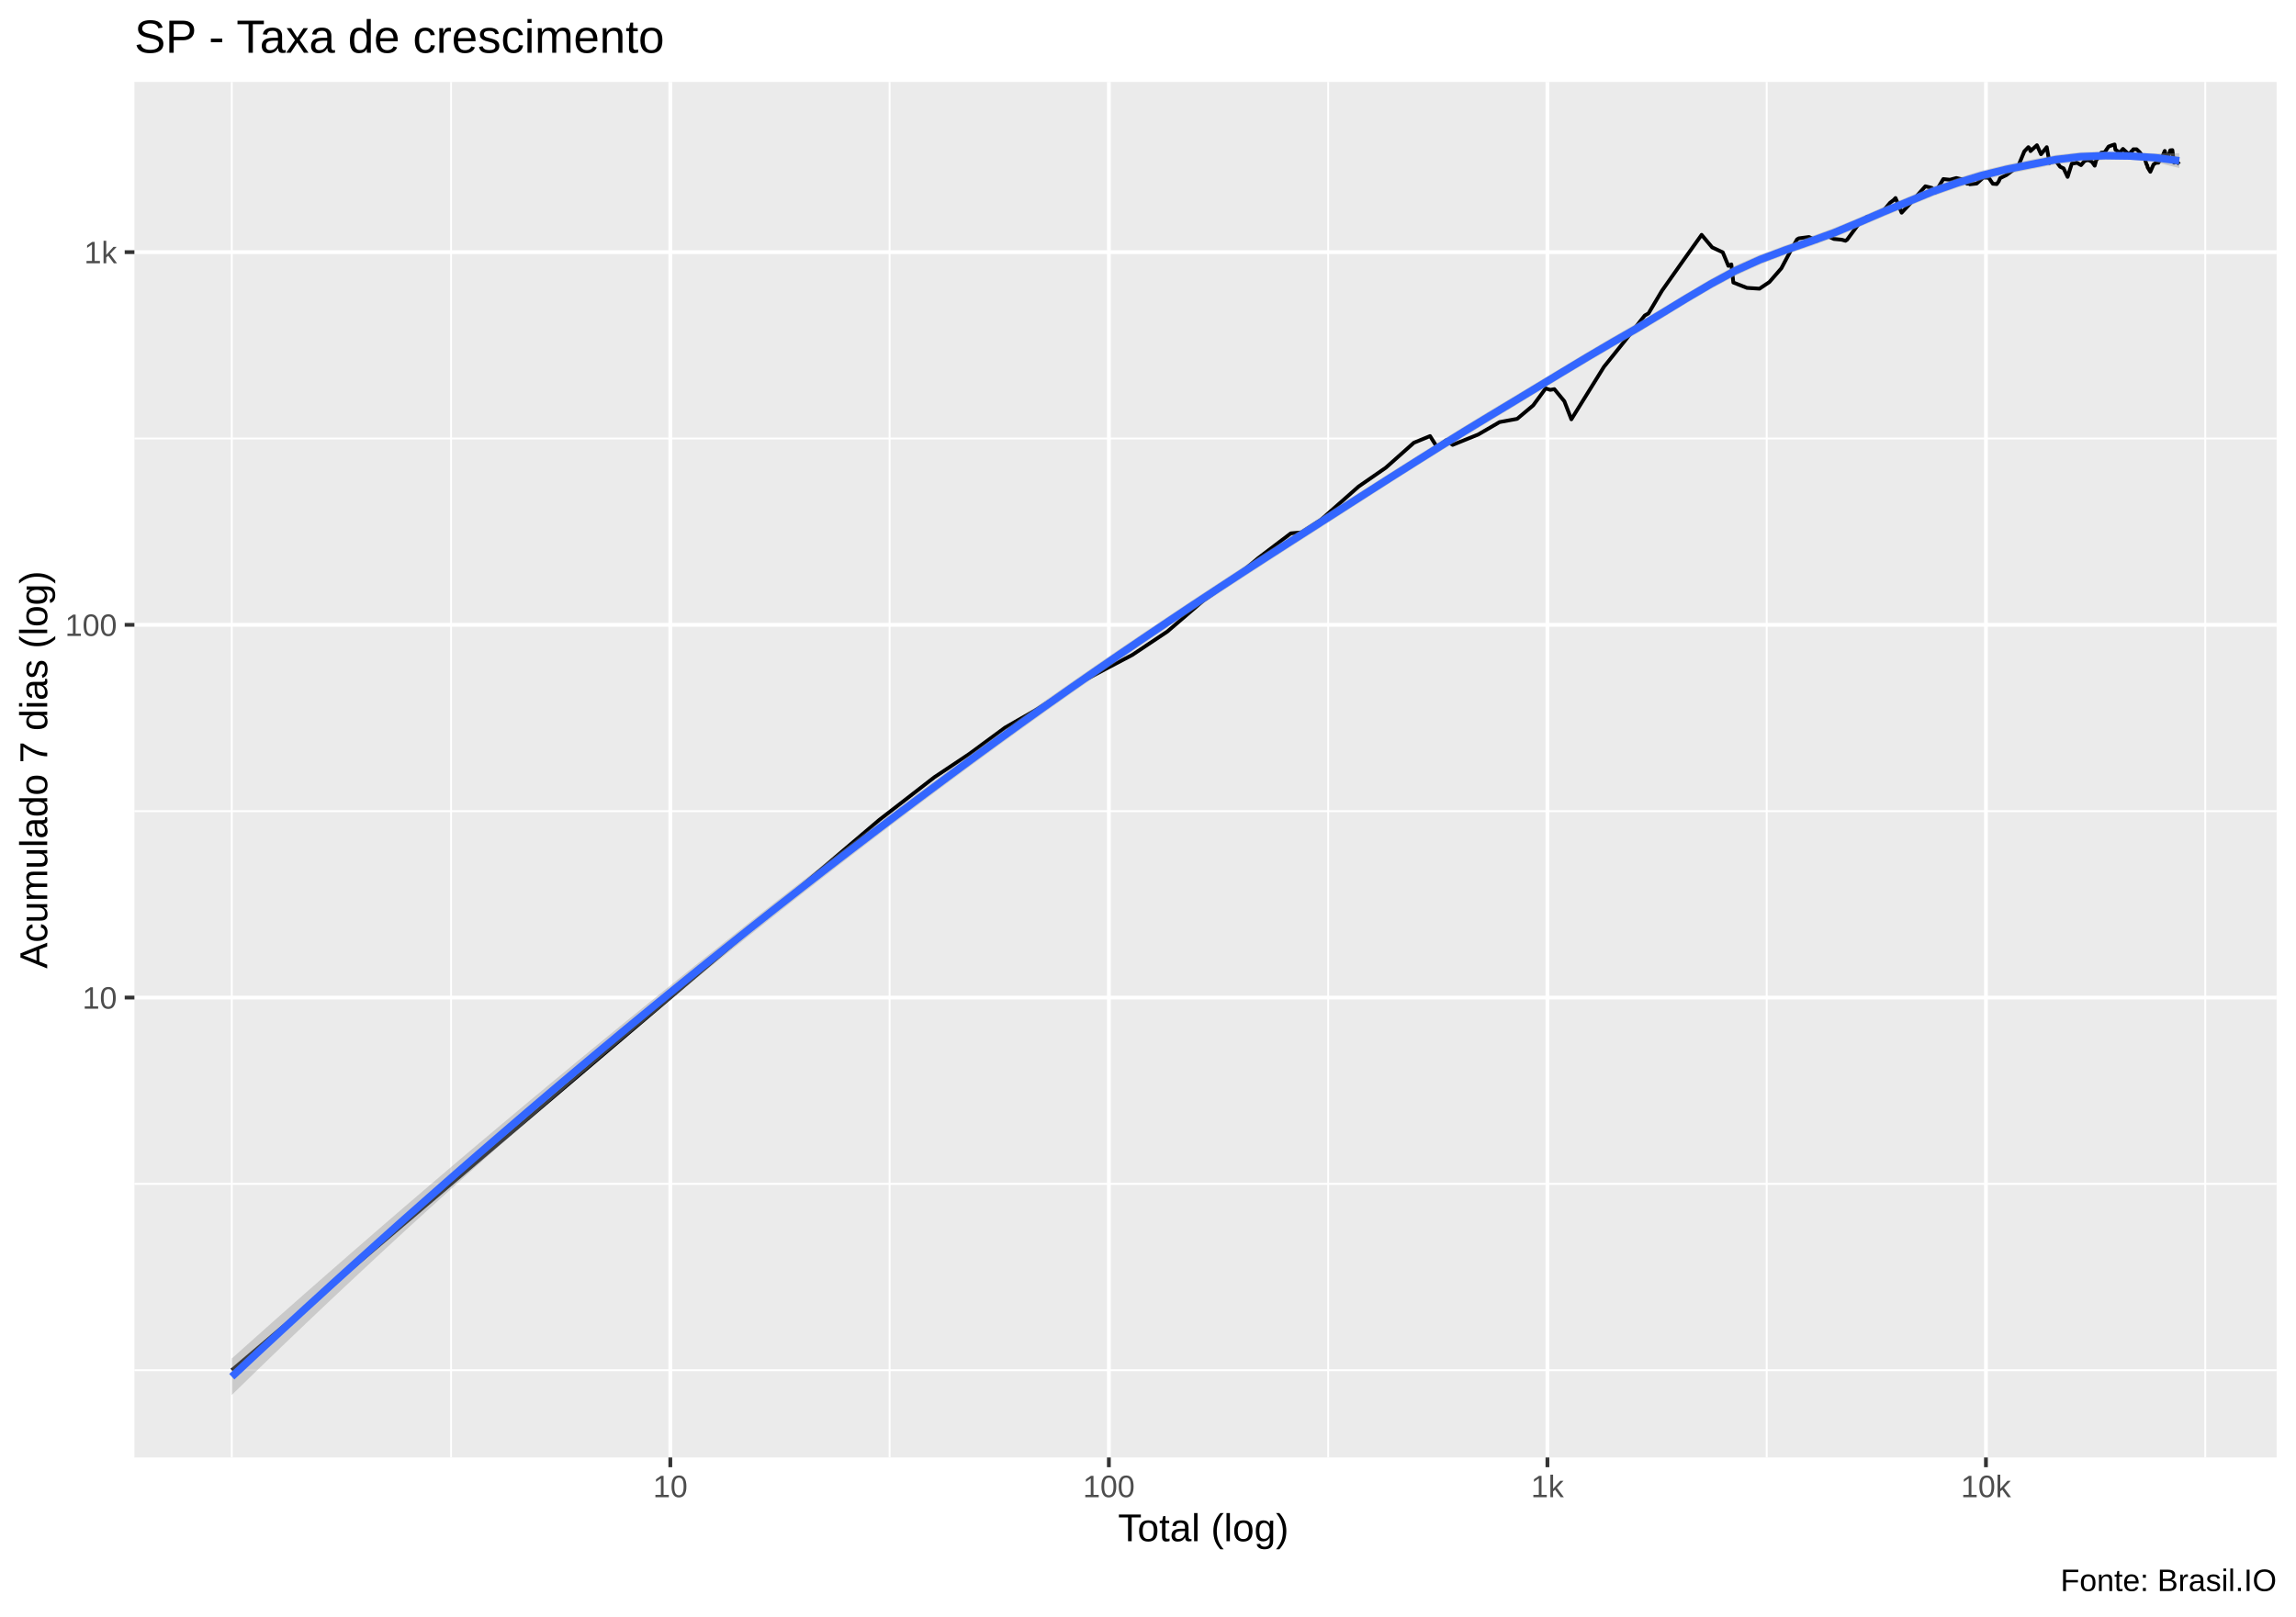
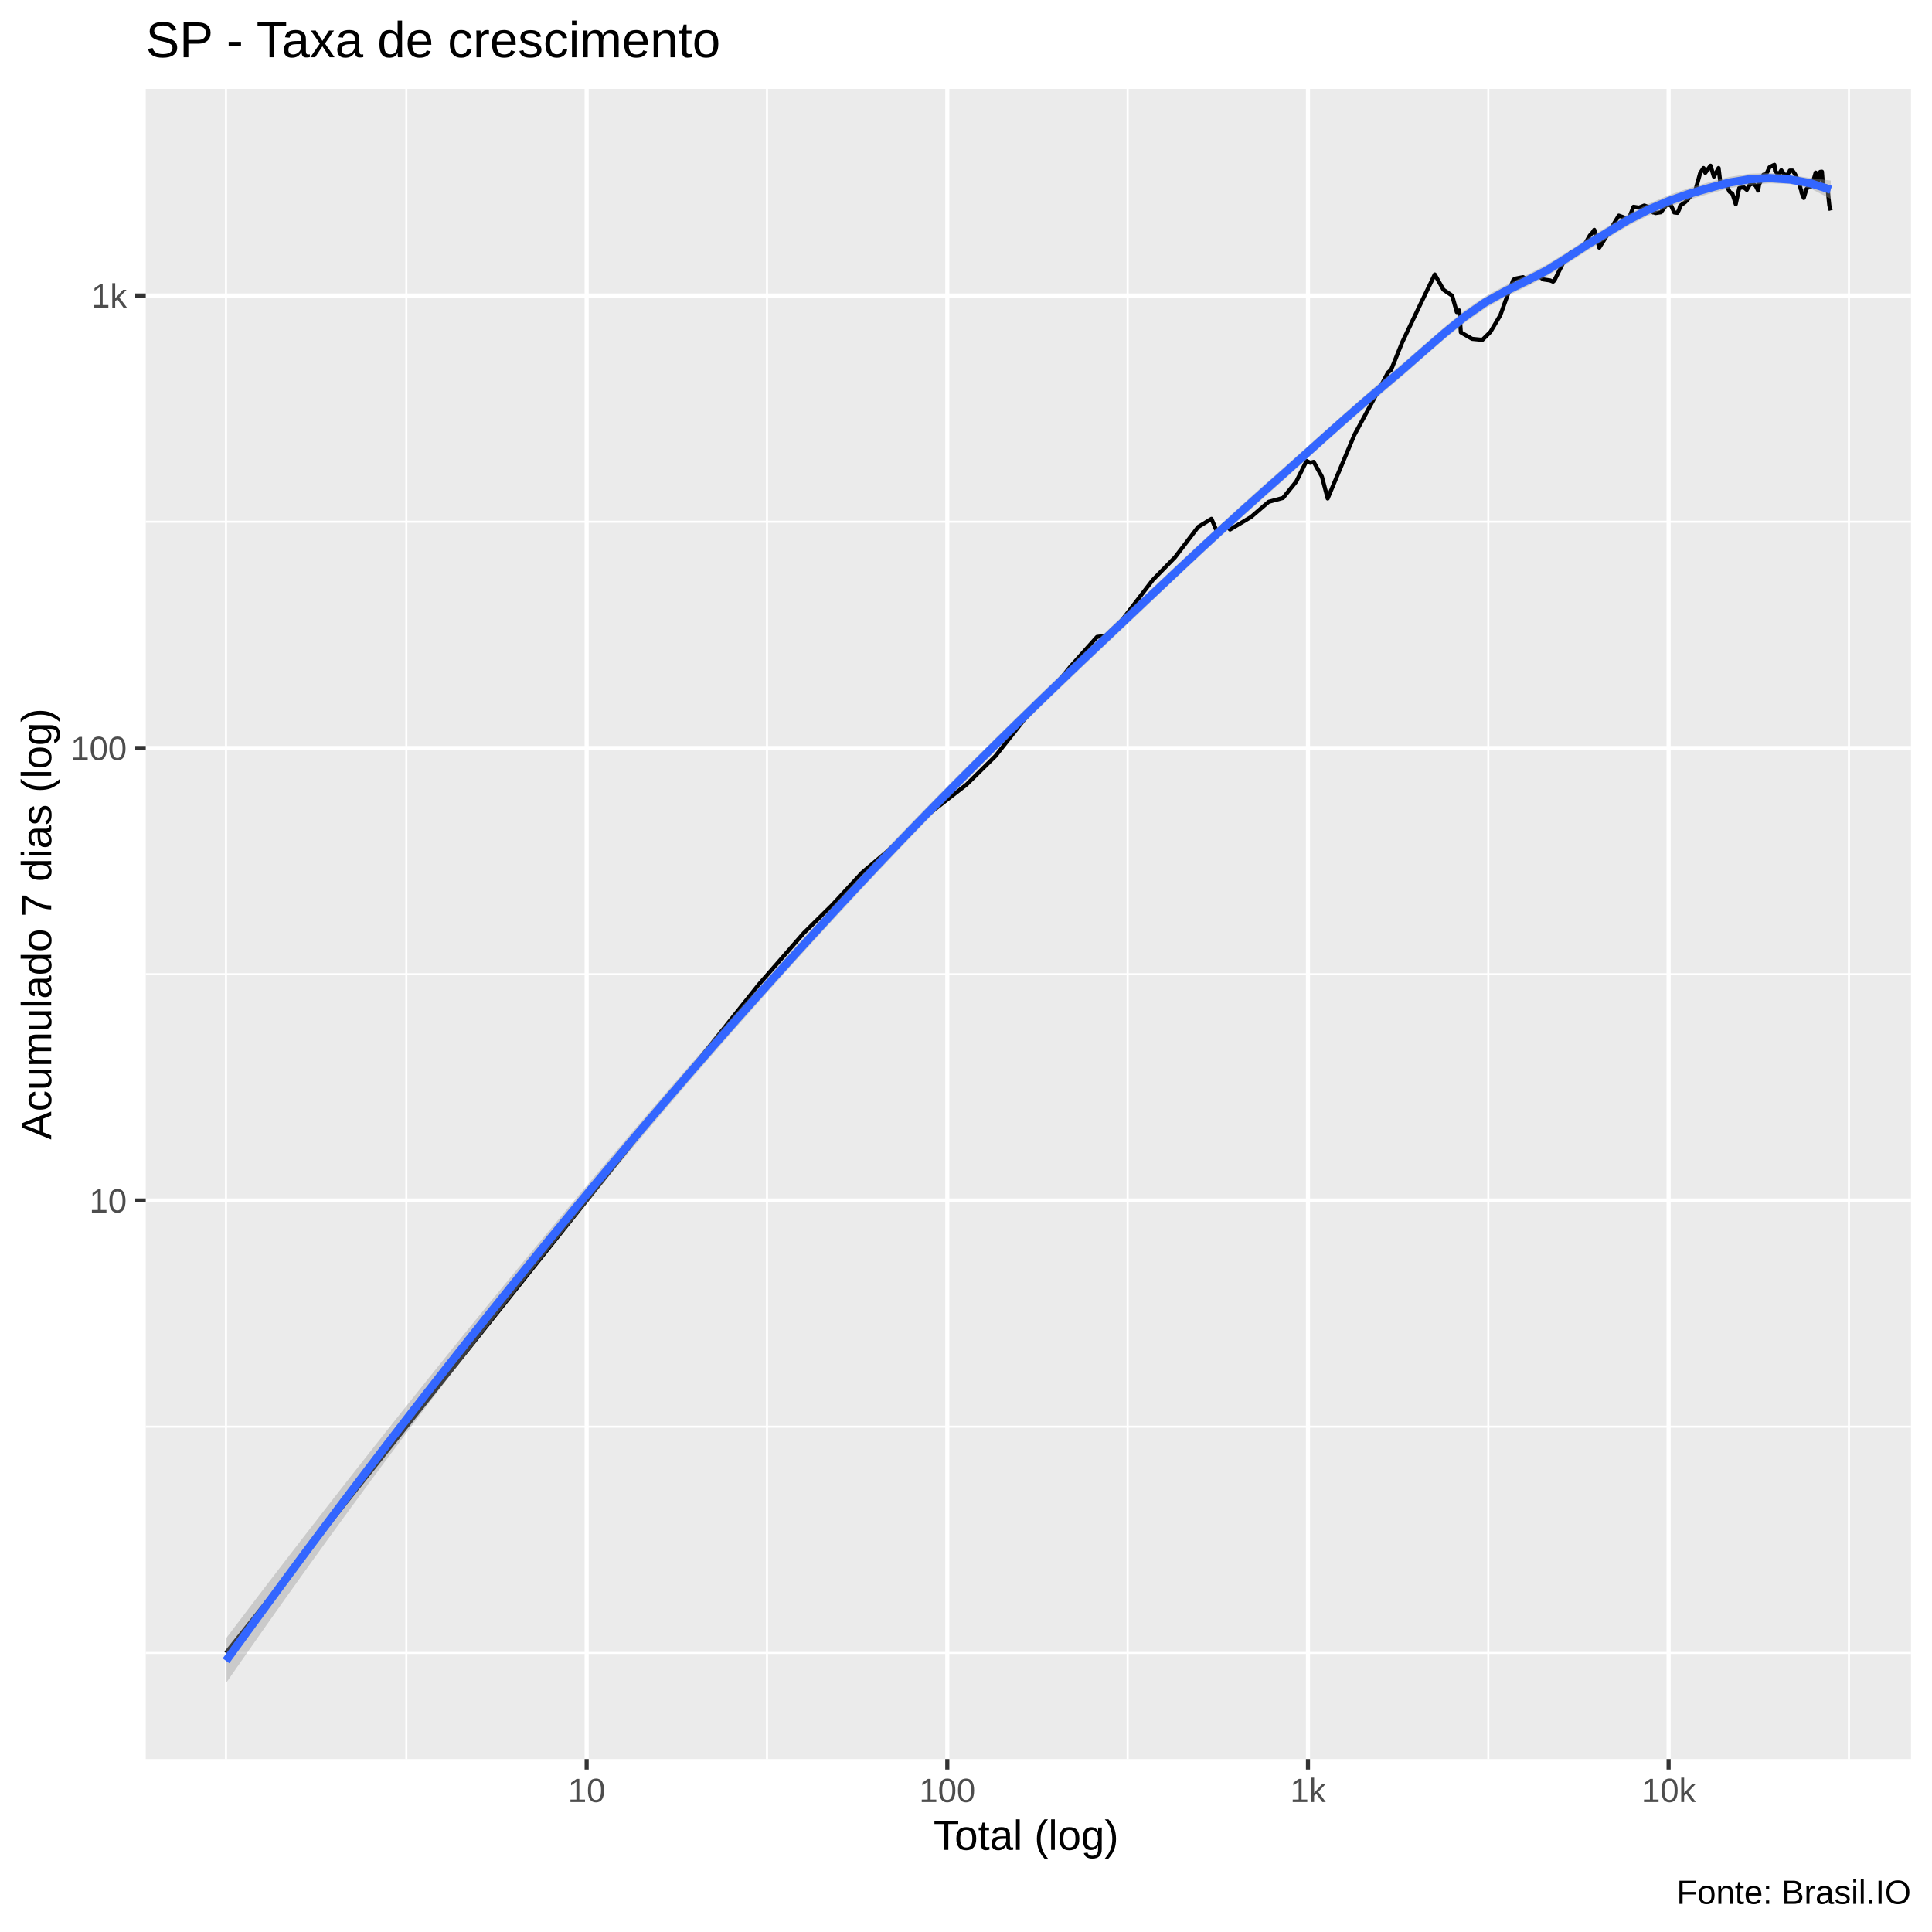
- <svg xmlns="http://www.w3.org/2000/svg" viewBox="0 0 649.50 457.50">
+ <svg xmlns="http://www.w3.org/2000/svg" viewBox="0 0 504.00 504.00">
  <defs>
    <style type="text/css">
    line, polyline, polygon, path, rect, circle {
      fill: none;
      stroke: #000000;
      stroke-linecap: round;
      stroke-linejoin: round;
      stroke-miterlimit: 10.00;
    }
  </style>
  </defs>
  <rect width="100%" height="100%" style="stroke: none; fill: #FFFFFF;" />
-   <rect x="0.00" y="0" width="649.50" height="457.50" style="stroke-width: 1.07; stroke: #FFFFFF; fill: #FFFFFF;" />
+   <rect x="-0" y="0.00" width="504.00" height="504.00" style="stroke-width: 1.07; stroke: #FFFFFF; fill: #FFFFFF;" />
  <defs>
-     <clipPath id="cpMzguMDJ8NjQ0LjAyfDQxMi4zOHwyMy4xOQ==">
-       <rect x="38.02" y="23.19" width="606.00" height="389.19" />
+     <clipPath id="cpMzguMDJ8NDk4LjUyfDQ1OC44OHwyMy4xOQ==">
+       <rect x="38.02" y="23.19" width="460.50" height="435.69" />
    </clipPath>
  </defs>
-   <rect x="38.02" y="23.19" width="606.00" height="389.19" style="stroke-width: 1.07; stroke: none; fill: #EBEBEB;" clip-path="url(#cpMzguMDJ8NjQ0LjAyfDQxMi4zOHwyMy4xOQ==)" />
-   <polyline points="38.02,387.68 644.02,387.68 " style="stroke-width: 0.53; stroke: #FFFFFF; stroke-linecap: butt;" clip-path="url(#cpMzguMDJ8NjQ0LjAyfDQxMi4zOHwyMy4xOQ==)" />
-   <polyline points="38.02,334.96 644.02,334.96 " style="stroke-width: 0.53; stroke: #FFFFFF; stroke-linecap: butt;" clip-path="url(#cpMzguMDJ8NjQ0LjAyfDQxMi4zOHwyMy4xOQ==)" />
-   <polyline points="38.02,229.51 644.02,229.51 " style="stroke-width: 0.53; stroke: #FFFFFF; stroke-linecap: butt;" clip-path="url(#cpMzguMDJ8NjQ0LjAyfDQxMi4zOHwyMy4xOQ==)" />
-   <polyline points="38.02,124.07 644.02,124.07 " style="stroke-width: 0.53; stroke: #FFFFFF; stroke-linecap: butt;" clip-path="url(#cpMzguMDJ8NjQ0LjAyfDQxMi4zOHwyMy4xOQ==)" />
-   <polyline points="65.57,412.38 65.57,23.19 " style="stroke-width: 0.53; stroke: #FFFFFF; stroke-linecap: butt;" clip-path="url(#cpMzguMDJ8NjQ0LjAyfDQxMi4zOHwyMy4xOQ==)" />
-   <polyline points="127.60,412.38 127.60,23.19 " style="stroke-width: 0.53; stroke: #FFFFFF; stroke-linecap: butt;" clip-path="url(#cpMzguMDJ8NjQ0LjAyfDQxMi4zOHwyMy4xOQ==)" />
-   <polyline points="251.65,412.38 251.65,23.19 " style="stroke-width: 0.53; stroke: #FFFFFF; stroke-linecap: butt;" clip-path="url(#cpMzguMDJ8NjQ0LjAyfDQxMi4zOHwyMy4xOQ==)" />
-   <polyline points="375.71,412.38 375.71,23.19 " style="stroke-width: 0.53; stroke: #FFFFFF; stroke-linecap: butt;" clip-path="url(#cpMzguMDJ8NjQ0LjAyfDQxMi4zOHwyMy4xOQ==)" />
-   <polyline points="499.77,412.38 499.77,23.19 " style="stroke-width: 0.53; stroke: #FFFFFF; stroke-linecap: butt;" clip-path="url(#cpMzguMDJ8NjQ0LjAyfDQxMi4zOHwyMy4xOQ==)" />
-   <polyline points="623.82,412.38 623.82,23.19 " style="stroke-width: 0.53; stroke: #FFFFFF; stroke-linecap: butt;" clip-path="url(#cpMzguMDJ8NjQ0LjAyfDQxMi4zOHwyMy4xOQ==)" />
-   <polyline points="38.02,282.24 644.02,282.24 " style="stroke-width: 1.07; stroke: #FFFFFF; stroke-linecap: butt;" clip-path="url(#cpMzguMDJ8NjQ0LjAyfDQxMi4zOHwyMy4xOQ==)" />
-   <polyline points="38.02,176.79 644.02,176.79 " style="stroke-width: 1.07; stroke: #FFFFFF; stroke-linecap: butt;" clip-path="url(#cpMzguMDJ8NjQ0LjAyfDQxMi4zOHwyMy4xOQ==)" />
-   <polyline points="38.02,71.34 644.02,71.34 " style="stroke-width: 1.07; stroke: #FFFFFF; stroke-linecap: butt;" clip-path="url(#cpMzguMDJ8NjQ0LjAyfDQxMi4zOHwyMy4xOQ==)" />
-   <polyline points="189.62,412.38 189.62,23.19 " style="stroke-width: 1.07; stroke: #FFFFFF; stroke-linecap: butt;" clip-path="url(#cpMzguMDJ8NjQ0LjAyfDQxMi4zOHwyMy4xOQ==)" />
-   <polyline points="313.68,412.38 313.68,23.19 " style="stroke-width: 1.07; stroke: #FFFFFF; stroke-linecap: butt;" clip-path="url(#cpMzguMDJ8NjQ0LjAyfDQxMi4zOHwyMy4xOQ==)" />
-   <polyline points="437.74,412.38 437.74,23.19 " style="stroke-width: 1.07; stroke: #FFFFFF; stroke-linecap: butt;" clip-path="url(#cpMzguMDJ8NjQ0LjAyfDQxMi4zOHwyMy4xOQ==)" />
-   <polyline points="561.79,412.38 561.79,23.19 " style="stroke-width: 1.07; stroke: #FFFFFF; stroke-linecap: butt;" clip-path="url(#cpMzguMDJ8NjQ0LjAyfDQxMi4zOHwyMy4xOQ==)" />
-   <polyline points="65.57,387.68 124.76,337.37 152.28,313.98 183.95,287.06 211.47,263.67 232.10,246.13 248.81,231.92 264.31,219.91 274.14,213.36 284.33,205.86 292.90,200.95 304.29,193.78 312.59,189.36 320.27,185.32 330.25,178.66 340.33,169.99 347.69,164.77 355.92,157.92 365.16,150.90 368.18,150.64 373.58,147.15 384.32,137.66 392.02,132.33 399.96,125.27 404.54,123.38 406.50,126.48 409.13,124.54 410.93,125.87 418.14,122.95 424.21,119.42 429.17,118.51 433.71,114.70 437.25,109.89 438.54,110.31 439.70,110.10 442.53,113.53 444.51,118.64 453.71,103.82 460.01,95.97 465.27,89.27 466.33,88.67 470.15,82.25 476.39,73.40 481.36,66.44 484.34,69.99 487.34,71.39 488.93,75.21 489.77,74.81 490.33,79.93 494.18,81.45 497.73,81.68 500.51,79.82 503.92,75.91 506.87,70.35 508.36,67.73 508.85,67.44 511.74,67.06 513.99,68.12 516.51,66.60 518.79,67.61 520.98,67.82 522.05,68.12 522.51,67.82 526.01,63.07 528.23,61.31 530.15,61.38 532.20,60.32 534.68,57.36 535.72,56.56 536.21,56.03 537.94,60.18 540.31,57.63 542.42,55.22 544.65,52.71 546.52,53.17 547.12,54.26 547.48,54.42 549.73,50.66 551.60,50.86 553.42,50.37 555.16,50.77 556.46,51.99 556.98,51.87 557.23,52.14 559.16,51.93 561.05,50.22 562.57,50.28 563.74,51.99 564.84,52.08 565.41,51.30 565.78,50.42 567.57,49.53 569.42,48.16 570.92,47.01 572.65,42.82 573.79,41.64 574.20,42.09 574.39,42.75 576.21,41.09 577.37,43.64 578.99,41.64 579.79,46.13 580.93,45.22 581.21,45.71 581.43,45.35 582.78,47.18 583.75,47.64 584.89,50.05 586.08,46.29 587.10,46.16 587.38,45.98 587.57,46.08 588.69,46.72 589.71,45.51 590.76,45.27 591.77,45.77 592.56,46.88 593.01,45.19 593.18,45.12 594.42,43.19 595.35,43.12 596.48,41.47 597.43,41.11 598.18,40.88 598.41,42.34 598.57,42.41 599.60,43.24 600.55,42.14 601.50,43.02 602.29,43.69 603.08,42.68 603.30,42.58 603.48,42.24 604.42,42.24 605.22,43.00 605.99,44.02 606.66,44.65 607.22,46.53 607.41,46.75 607.52,47.34 608.29,48.60 609.21,46.51 609.96,46.03 610.59,46.03 611.20,44.94 611.41,44.50 611.49,44.78 612.38,42.70 613.00,45.45 613.94,42.53 614.53,42.48 614.87,45.35 615.01,46.03 615.11,45.77 615.93,45.87 616.48,46.45 " style="stroke-width: 1.07; stroke-linecap: butt;" clip-path="url(#cpMzguMDJ8NjQ0LjAyfDQxMi4zOHwyMy4xOQ==)" />
-   <polygon points="65.57,384.36 72.54,378.13 79.51,371.93 86.49,365.77 93.46,359.65 100.44,353.56 107.41,347.51 114.38,341.49 121.36,335.51 128.33,329.56 135.30,323.65 142.28,317.78 149.25,311.94 156.22,306.14 163.20,300.37 170.17,294.63 177.14,288.93 184.12,283.27 191.09,277.64 198.06,272.05 205.04,266.50 212.01,260.99 218.98,255.51 225.96,250.08 232.93,244.69 239.91,239.34 246.88,234.04 253.85,228.78 260.83,223.56 267.80,218.39 274.77,213.27 281.75,208.19 288.72,203.16 295.69,198.20 302.67,193.31 309.64,188.49 316.61,183.71 323.59,178.99 330.56,174.32 337.53,169.68 344.51,165.09 351.48,160.53 358.46,156.01 365.43,151.52 372.40,147.07 379.38,142.61 386.35,138.17 393.32,133.74 400.30,129.32 407.27,124.95 414.24,120.62 421.22,116.37 428.19,112.19 435.16,107.99 442.14,103.78 449.11,99.58 456.08,95.46 463.06,91.45 470.03,87.30 477.00,83.06 483.98,78.93 490.95,75.14 497.93,72.05 504.90,69.47 511.87,67.04 518.85,64.50 525.82,61.61 532.79,58.56 539.77,55.71 546.74,52.82 553.71,50.41 560.69,48.27 567.66,46.58 574.63,45.16 581.61,43.84 588.58,43.06 595.55,42.86 602.53,43.09 609.50,43.39 616.48,43.37 616.48,47.56 609.50,45.81 602.53,45.19 595.55,45.22 588.58,45.60 581.61,46.45 574.63,47.88 567.66,49.24 560.69,50.97 553.71,53.08 546.74,55.53 539.77,58.40 532.79,61.29 525.82,64.27 518.85,67.22 511.87,69.75 504.90,72.14 497.93,74.81 490.95,78.00 483.98,81.75 477.00,85.84 470.03,90.11 463.06,94.32 456.08,98.32 449.11,102.38 442.14,106.56 435.16,110.80 428.19,115.05 421.22,119.24 414.24,123.47 407.27,127.78 400.30,132.15 393.32,136.57 386.35,141.04 379.38,145.52 372.40,150.01 365.43,154.47 358.46,158.95 351.48,163.47 344.51,168.03 337.53,172.63 330.56,177.28 323.59,181.98 316.61,186.74 309.64,191.55 302.67,196.43 295.69,201.36 288.72,206.36 281.75,211.41 274.77,216.52 267.80,221.67 260.83,226.87 253.85,232.12 246.88,237.41 239.91,242.76 232.93,248.15 225.96,253.60 218.98,259.10 212.01,264.65 205.04,270.25 198.06,275.92 191.09,281.63 184.12,287.41 177.14,293.24 170.17,299.13 163.20,305.08 156.22,311.09 149.25,317.16 142.28,323.29 135.30,329.48 128.33,335.73 121.36,342.04 114.38,348.41 107.41,354.85 100.44,361.34 93.46,367.89 86.49,374.50 79.51,381.17 72.54,387.90 65.57,394.69 " style="stroke-width: 0.00; stroke: none; fill: #999999; fill-opacity: 0.40;" clip-path="url(#cpMzguMDJ8NjQ0LjAyfDQxMi4zOHwyMy4xOQ==)" />
-   <polyline points="65.57,384.36 72.54,378.13 79.51,371.93 86.49,365.77 93.46,359.65 100.44,353.56 107.41,347.51 114.38,341.49 121.36,335.51 128.33,329.56 135.30,323.65 142.28,317.78 149.25,311.94 156.22,306.14 163.20,300.37 170.17,294.63 177.14,288.93 184.12,283.27 191.09,277.64 198.06,272.05 205.04,266.50 212.01,260.99 218.98,255.51 225.96,250.08 232.93,244.69 239.91,239.34 246.88,234.04 253.85,228.78 260.83,223.56 267.80,218.39 274.77,213.27 281.75,208.19 288.72,203.16 295.69,198.20 302.67,193.31 309.64,188.49 316.61,183.71 323.59,178.99 330.56,174.32 337.53,169.68 344.51,165.09 351.48,160.53 358.46,156.01 365.43,151.52 372.40,147.07 379.38,142.61 386.35,138.17 393.32,133.74 400.30,129.32 407.27,124.95 414.24,120.62 421.22,116.37 428.19,112.19 435.16,107.99 442.14,103.78 449.11,99.58 456.08,95.46 463.06,91.45 470.03,87.30 477.00,83.06 483.98,78.93 490.95,75.14 497.93,72.05 504.90,69.47 511.87,67.04 518.85,64.50 525.82,61.61 532.79,58.56 539.77,55.71 546.74,52.82 553.71,50.41 560.69,48.27 567.66,46.58 574.63,45.16 581.61,43.84 588.58,43.06 595.55,42.86 602.53,43.09 609.50,43.39 616.48,43.37 " style="stroke-width: 2.13; stroke: none;" clip-path="url(#cpMzguMDJ8NjQ0LjAyfDQxMi4zOHwyMy4xOQ==)" />
-   <polyline points="616.48,47.56 609.50,45.81 602.53,45.19 595.55,45.22 588.58,45.60 581.61,46.45 574.63,47.88 567.66,49.24 560.69,50.97 553.71,53.08 546.74,55.53 539.77,58.40 532.79,61.29 525.82,64.27 518.85,67.22 511.87,69.75 504.90,72.14 497.93,74.81 490.95,78.00 483.98,81.75 477.00,85.84 470.03,90.11 463.06,94.32 456.08,98.32 449.11,102.38 442.14,106.56 435.16,110.80 428.19,115.05 421.22,119.24 414.24,123.47 407.27,127.78 400.30,132.15 393.32,136.57 386.35,141.04 379.38,145.52 372.40,150.01 365.43,154.47 358.46,158.95 351.48,163.47 344.51,168.03 337.53,172.63 330.56,177.28 323.59,181.98 316.61,186.74 309.64,191.55 302.67,196.43 295.69,201.36 288.72,206.36 281.75,211.41 274.77,216.52 267.80,221.67 260.83,226.87 253.85,232.12 246.88,237.41 239.91,242.76 232.93,248.15 225.96,253.60 218.98,259.10 212.01,264.65 205.04,270.25 198.06,275.92 191.09,281.63 184.12,287.41 177.14,293.24 170.17,299.13 163.20,305.08 156.22,311.09 149.25,317.16 142.28,323.29 135.30,329.48 128.33,335.73 121.36,342.04 114.38,348.41 107.41,354.85 100.44,361.34 93.46,367.89 86.49,374.50 79.51,381.17 72.54,387.90 65.57,394.69 " style="stroke-width: 2.13; stroke: none;" clip-path="url(#cpMzguMDJ8NjQ0LjAyfDQxMi4zOHwyMy4xOQ==)" />
-   <polyline points="65.57,389.52 72.54,383.01 79.51,376.55 86.49,370.13 93.46,363.77 100.44,357.45 107.41,351.18 114.38,344.95 121.36,338.78 128.33,332.65 135.30,326.57 142.28,320.54 149.25,314.55 156.22,308.61 163.20,302.72 170.17,296.88 177.14,291.09 184.12,285.34 191.09,279.64 198.06,273.98 205.04,268.38 212.01,262.82 218.98,257.31 225.96,251.84 232.93,246.42 239.91,241.05 246.88,235.73 253.85,230.45 260.83,225.22 267.80,220.03 274.77,214.89 281.75,209.80 288.72,204.76 295.69,199.78 302.67,194.87 309.64,190.02 316.61,185.23 323.59,180.49 330.56,175.80 337.53,171.15 344.51,166.56 351.48,162.00 358.46,157.48 365.43,153.00 372.40,148.54 379.38,144.07 386.35,139.60 393.32,135.15 400.30,130.74 407.27,126.36 414.24,122.05 421.22,117.81 428.19,113.62 435.16,109.40 442.14,105.17 449.11,100.98 456.08,96.89 463.06,92.89 470.03,88.70 477.00,84.45 483.98,80.34 490.95,76.57 497.93,73.43 504.90,70.81 511.87,68.39 518.85,65.86 525.82,62.94 532.79,59.93 539.77,57.06 546.74,54.18 553.71,51.74 560.69,49.62 567.66,47.91 574.63,46.52 581.61,45.15 588.58,44.33 595.55,44.04 602.53,44.14 609.50,44.60 616.48,45.47 " style="stroke-width: 2.13; stroke: #3366FF; stroke-linecap: butt;" clip-path="url(#cpMzguMDJ8NjQ0LjAyfDQxMi4zOHwyMy4xOQ==)" />
+   <rect x="38.02" y="23.19" width="460.50" height="435.69" style="stroke-width: 1.07; stroke: none; fill: #EBEBEB;" clip-path="url(#cpMzguMDJ8NDk4LjUyfDQ1OC44OHwyMy4xOQ==)" />
+   <polyline points="38.02,431.20 498.52,431.20 " style="stroke-width: 0.53; stroke: #FFFFFF; stroke-linecap: butt;" clip-path="url(#cpMzguMDJ8NDk4LjUyfDQ1OC44OHwyMy4xOQ==)" />
+   <polyline points="38.02,372.18 498.52,372.18 " style="stroke-width: 0.53; stroke: #FFFFFF; stroke-linecap: butt;" clip-path="url(#cpMzguMDJ8NDk4LjUyfDQ1OC44OHwyMy4xOQ==)" />
+   <polyline points="38.02,254.15 498.52,254.15 " style="stroke-width: 0.53; stroke: #FFFFFF; stroke-linecap: butt;" clip-path="url(#cpMzguMDJ8NDk4LjUyfDQ1OC44OHwyMy4xOQ==)" />
+   <polyline points="38.02,136.11 498.52,136.11 " style="stroke-width: 0.53; stroke: #FFFFFF; stroke-linecap: butt;" clip-path="url(#cpMzguMDJ8NDk4LjUyfDQ1OC44OHwyMy4xOQ==)" />
+   <polyline points="58.95,458.88 58.95,23.19 " style="stroke-width: 0.53; stroke: #FFFFFF; stroke-linecap: butt;" clip-path="url(#cpMzguMDJ8NDk4LjUyfDQ1OC44OHwyMy4xOQ==)" />
+   <polyline points="106.00,458.88 106.00,23.19 " style="stroke-width: 0.53; stroke: #FFFFFF; stroke-linecap: butt;" clip-path="url(#cpMzguMDJ8NDk4LjUyfDQ1OC44OHwyMy4xOQ==)" />
+   <polyline points="200.08,458.88 200.08,23.19 " style="stroke-width: 0.53; stroke: #FFFFFF; stroke-linecap: butt;" clip-path="url(#cpMzguMDJ8NDk4LjUyfDQ1OC44OHwyMy4xOQ==)" />
+   <polyline points="294.17,458.88 294.17,23.19 " style="stroke-width: 0.53; stroke: #FFFFFF; stroke-linecap: butt;" clip-path="url(#cpMzguMDJ8NDk4LjUyfDQ1OC44OHwyMy4xOQ==)" />
+   <polyline points="388.25,458.88 388.25,23.19 " style="stroke-width: 0.53; stroke: #FFFFFF; stroke-linecap: butt;" clip-path="url(#cpMzguMDJ8NDk4LjUyfDQ1OC44OHwyMy4xOQ==)" />
+   <polyline points="482.33,458.88 482.33,23.19 " style="stroke-width: 0.53; stroke: #FFFFFF; stroke-linecap: butt;" clip-path="url(#cpMzguMDJ8NDk4LjUyfDQ1OC44OHwyMy4xOQ==)" />
+   <polyline points="38.02,313.16 498.52,313.16 " style="stroke-width: 1.07; stroke: #FFFFFF; stroke-linecap: butt;" clip-path="url(#cpMzguMDJ8NDk4LjUyfDQ1OC44OHwyMy4xOQ==)" />
+   <polyline points="38.02,195.13 498.52,195.13 " style="stroke-width: 1.07; stroke: #FFFFFF; stroke-linecap: butt;" clip-path="url(#cpMzguMDJ8NDk4LjUyfDQ1OC44OHwyMy4xOQ==)" />
+   <polyline points="38.02,77.09 498.52,77.09 " style="stroke-width: 1.07; stroke: #FFFFFF; stroke-linecap: butt;" clip-path="url(#cpMzguMDJ8NDk4LjUyfDQ1OC44OHwyMy4xOQ==)" />
+   <polyline points="153.04,458.88 153.04,23.19 " style="stroke-width: 1.07; stroke: #FFFFFF; stroke-linecap: butt;" clip-path="url(#cpMzguMDJ8NDk4LjUyfDQ1OC44OHwyMy4xOQ==)" />
+   <polyline points="247.12,458.88 247.12,23.19 " style="stroke-width: 1.07; stroke: #FFFFFF; stroke-linecap: butt;" clip-path="url(#cpMzguMDJ8NDk4LjUyfDQ1OC44OHwyMy4xOQ==)" />
+   <polyline points="341.21,458.88 341.21,23.19 " style="stroke-width: 1.07; stroke: #FFFFFF; stroke-linecap: butt;" clip-path="url(#cpMzguMDJ8NDk4LjUyfDQ1OC44OHwyMy4xOQ==)" />
+   <polyline points="435.29,458.88 435.29,23.19 " style="stroke-width: 1.07; stroke: #FFFFFF; stroke-linecap: butt;" clip-path="url(#cpMzguMDJ8NDk4LjUyfDQ1OC44OHwyMy4xOQ==)" />
+   <polyline points="58.95,431.20 103.84,374.88 124.72,348.70 148.73,318.57 169.61,292.38 185.26,272.75 197.93,256.85 209.68,243.40 217.13,236.06 224.87,227.67 231.36,222.18 240.00,214.15 246.30,209.20 252.12,204.68 259.69,197.22 267.34,187.52 272.92,181.68 279.15,174.00 286.17,166.15 288.46,165.86 292.55,161.96 300.69,151.33 306.53,145.36 312.56,137.46 316.03,135.34 317.52,138.81 319.51,136.64 320.88,138.13 326.34,134.87 330.95,130.91 334.71,129.89 338.15,125.63 340.84,120.24 341.82,120.72 342.69,120.48 344.84,124.32 346.35,130.04 353.32,113.45 358.10,104.66 362.09,97.17 362.89,96.49 365.79,89.31 370.52,79.40 374.29,71.60 376.55,75.58 378.83,77.14 380.03,81.42 380.67,80.98 381.09,86.71 384.02,88.40 386.71,88.66 388.81,86.58 391.40,82.21 393.64,75.98 394.77,73.05 395.14,72.72 397.33,72.30 399.04,73.48 400.95,71.79 402.67,72.91 404.34,73.15 405.15,73.48 405.50,73.15 408.15,67.83 409.83,65.86 411.29,65.94 412.84,64.76 414.73,61.44 415.52,60.54 415.89,59.95 417.20,64.60 419.00,61.75 420.60,59.05 422.29,56.24 423.71,56.75 424.16,57.97 424.44,58.15 426.14,53.94 427.56,54.17 428.94,53.61 430.26,54.07 431.25,55.43 431.64,55.29 431.83,55.59 433.29,55.36 434.72,53.45 435.88,53.51 436.77,55.43 437.60,55.53 438.03,54.66 438.31,53.68 439.67,52.68 441.08,51.14 442.21,49.86 443.52,45.17 444.39,43.84 444.70,44.35 444.85,45.09 446.23,43.23 447.10,46.09 448.33,43.84 448.94,48.88 449.80,47.85 450.02,48.41 450.19,48.00 451.21,50.04 451.94,50.56 452.81,53.26 453.71,49.05 454.49,48.91 454.70,48.70 454.84,48.82 455.69,49.53 456.46,48.17 457.26,47.91 458.02,48.46 458.63,49.71 458.96,47.82 459.10,47.74 460.04,45.58 460.74,45.50 461.60,43.65 462.32,43.25 462.89,42.99 463.06,44.62 463.18,44.71 463.96,45.64 464.69,44.41 465.40,45.39 466.01,46.14 466.60,45.01 466.77,44.90 466.90,44.51 467.62,44.51 468.23,45.36 468.81,46.51 469.32,47.22 469.74,49.32 469.88,49.56 469.97,50.22 470.55,51.64 471.25,49.29 471.82,48.76 472.30,48.76 472.76,47.53 472.92,47.05 472.98,47.36 473.66,45.03 474.13,48.11 474.84,44.84 475.29,44.79 475.54,48.00 475.65,48.76 475.72,48.46 476.35,48.58 476.76,49.23 477.22,53.61 477.59,54.89 " style="stroke-width: 1.07; stroke-linecap: butt;" clip-path="url(#cpMzguMDJ8NDk4LjUyfDQ1OC44OHwyMy4xOQ==)" />
+   <polygon points="58.95,427.42 64.25,420.43 69.55,413.48 74.85,406.58 80.15,399.71 85.45,392.89 90.75,386.10 96.05,379.36 101.35,372.65 106.65,365.99 111.95,359.36 117.24,352.78 122.54,346.23 127.84,339.72 133.14,333.26 138.44,326.83 143.74,320.44 149.04,314.09 154.34,307.78 159.64,301.52 164.94,295.29 170.24,289.11 175.54,282.98 180.83,276.89 186.13,270.85 191.43,264.85 196.73,258.90 202.03,253.01 207.33,247.16 212.63,241.37 217.93,235.62 223.23,229.93 228.53,224.30 233.83,218.74 239.13,213.26 244.43,207.84 249.72,202.49 255.02,197.19 260.32,191.95 265.62,186.75 270.92,181.59 276.22,176.48 281.52,171.41 286.82,166.38 292.12,161.38 297.42,156.39 302.72,151.41 308.02,146.44 313.31,141.50 318.61,136.60 323.91,131.75 329.21,127.00 334.51,122.31 339.81,117.60 345.11,112.87 350.41,108.14 355.71,103.47 361.01,98.92 366.31,94.45 371.61,89.83 376.90,85.24 382.20,80.93 387.50,77.27 392.80,74.41 398.10,71.82 403.40,69.07 408.70,65.82 414.00,62.34 419.30,59.15 424.60,55.94 429.90,53.24 435.20,50.96 440.49,49.11 445.79,47.54 451.09,46.17 456.39,45.32 461.69,45.14 466.99,45.64 472.29,46.44 477.59,47.10 477.59,51.87 472.29,49.17 466.99,48.01 461.69,47.80 456.39,48.18 451.09,49.10 445.79,50.58 440.49,52.11 435.20,54.01 429.90,56.27 424.60,58.97 419.30,62.17 414.00,65.41 408.70,68.82 403.40,72.13 398.10,74.83 392.80,77.42 387.50,80.41 382.20,84.12 376.90,88.39 371.61,92.98 366.31,97.67 361.01,102.17 355.71,106.65 350.41,111.26 345.11,115.98 339.81,120.76 334.51,125.54 329.21,130.24 323.91,134.98 318.61,139.80 313.31,144.69 308.02,149.64 302.72,154.64 297.42,159.67 292.12,164.70 286.82,169.71 281.52,174.73 276.22,179.80 270.92,184.90 265.62,190.06 260.32,195.28 255.02,200.55 249.72,205.89 244.43,211.29 239.13,216.76 233.83,222.29 228.53,227.89 223.23,233.56 217.93,239.28 212.63,245.06 207.33,250.88 202.03,256.77 196.73,262.71 191.43,268.70 186.13,274.75 180.83,280.85 175.54,287.02 170.24,293.24 164.94,299.53 159.64,305.88 154.34,312.29 149.04,318.76 143.74,325.30 138.44,331.91 133.14,338.58 127.84,345.32 122.54,352.13 117.24,359.00 111.95,365.95 106.65,372.96 101.35,380.03 96.05,387.18 90.75,394.39 85.45,401.67 80.15,409.02 74.85,416.43 69.55,423.91 64.25,431.46 58.95,439.07 " style="stroke-width: 0.00; stroke: none; fill: #999999; fill-opacity: 0.40;" clip-path="url(#cpMzguMDJ8NDk4LjUyfDQ1OC44OHwyMy4xOQ==)" />
+   <polyline points="58.95,427.42 64.25,420.43 69.55,413.48 74.85,406.58 80.15,399.71 85.45,392.89 90.75,386.10 96.05,379.36 101.35,372.65 106.65,365.99 111.95,359.36 117.24,352.78 122.54,346.23 127.84,339.72 133.14,333.26 138.44,326.83 143.74,320.44 149.04,314.09 154.34,307.78 159.64,301.52 164.94,295.29 170.24,289.11 175.54,282.98 180.83,276.89 186.13,270.85 191.43,264.85 196.73,258.90 202.03,253.01 207.33,247.16 212.63,241.37 217.93,235.62 223.23,229.93 228.53,224.30 233.83,218.74 239.13,213.26 244.43,207.84 249.72,202.49 255.02,197.19 260.32,191.95 265.62,186.75 270.92,181.59 276.22,176.48 281.52,171.41 286.82,166.38 292.12,161.38 297.42,156.39 302.72,151.41 308.02,146.44 313.31,141.50 318.61,136.60 323.91,131.75 329.21,127.00 334.51,122.31 339.81,117.60 345.11,112.87 350.41,108.14 355.71,103.47 361.01,98.92 366.31,94.45 371.61,89.83 376.90,85.24 382.20,80.93 387.50,77.27 392.80,74.41 398.10,71.82 403.40,69.07 408.70,65.82 414.00,62.34 419.30,59.15 424.60,55.94 429.90,53.24 435.20,50.96 440.49,49.11 445.79,47.54 451.09,46.17 456.39,45.32 461.69,45.14 466.99,45.64 472.29,46.44 477.59,47.10 " style="stroke-width: 2.13; stroke: none;" clip-path="url(#cpMzguMDJ8NDk4LjUyfDQ1OC44OHwyMy4xOQ==)" />
+   <polyline points="477.59,51.87 472.29,49.17 466.99,48.01 461.69,47.80 456.39,48.18 451.09,49.10 445.79,50.58 440.49,52.11 435.20,54.01 429.90,56.27 424.60,58.97 419.30,62.17 414.00,65.41 408.70,68.82 403.40,72.13 398.10,74.83 392.80,77.42 387.50,80.41 382.20,84.12 376.90,88.39 371.61,92.98 366.31,97.67 361.01,102.17 355.71,106.65 350.41,111.26 345.11,115.98 339.81,120.76 334.51,125.54 329.21,130.24 323.91,134.98 318.61,139.80 313.31,144.69 308.02,149.64 302.72,154.64 297.42,159.67 292.12,164.70 286.82,169.71 281.52,174.73 276.22,179.80 270.92,184.90 265.62,190.06 260.32,195.28 255.02,200.55 249.72,205.89 244.43,211.29 239.13,216.76 233.83,222.29 228.53,227.89 223.23,233.56 217.93,239.28 212.63,245.06 207.33,250.88 202.03,256.77 196.73,262.71 191.43,268.70 186.13,274.75 180.83,280.85 175.54,287.02 170.24,293.24 164.94,299.53 159.64,305.88 154.34,312.29 149.04,318.76 143.74,325.30 138.44,331.91 133.14,338.58 127.84,345.32 122.54,352.13 117.24,359.00 111.95,365.95 106.65,372.96 101.35,380.03 96.05,387.18 90.75,394.39 85.45,401.67 80.15,409.02 74.85,416.43 69.55,423.91 64.25,431.46 58.95,439.07 " style="stroke-width: 2.13; stroke: none;" clip-path="url(#cpMzguMDJ8NDk4LjUyfDQ1OC44OHwyMy4xOQ==)" />
+   <polyline points="58.95,433.25 64.25,425.95 69.55,418.70 74.85,411.50 80.15,404.36 85.45,397.28 90.75,390.25 96.05,383.27 101.35,376.34 106.65,369.47 111.95,362.65 117.24,355.89 122.54,349.18 127.84,342.52 133.14,335.92 138.44,329.37 143.74,322.87 149.04,316.43 154.34,310.03 159.64,303.70 164.94,297.41 170.24,291.18 175.54,285.00 180.83,278.87 186.13,272.80 191.43,266.77 196.73,260.81 202.03,254.89 207.33,249.02 212.63,243.21 217.93,237.45 223.23,231.74 228.53,226.09 233.83,220.52 239.13,215.01 244.43,209.57 249.72,204.19 255.02,198.87 260.32,193.61 265.62,188.41 270.92,183.25 276.22,178.14 281.52,173.07 286.82,168.04 292.12,163.04 297.42,158.03 302.72,153.03 308.02,148.04 313.31,143.09 318.61,138.20 323.91,133.37 329.21,128.62 334.51,123.93 339.81,119.18 345.11,114.42 350.41,109.70 355.71,105.06 361.01,100.55 366.31,96.06 371.61,91.41 376.90,86.82 382.20,82.53 387.50,78.84 392.80,75.92 398.10,73.32 403.40,70.60 408.70,67.32 414.00,63.87 419.30,60.66 424.60,57.45 429.90,54.75 435.20,52.48 440.49,50.61 445.79,49.06 451.09,47.63 456.39,46.75 461.69,46.47 466.99,46.83 472.29,47.80 477.59,49.49 " style="stroke-width: 2.13; stroke: #3366FF; stroke-linecap: butt;" clip-path="url(#cpMzguMDJ8NDk4LjUyfDQ1OC44OHwyMy4xOQ==)" />
  <defs>
-     <clipPath id="cpMC4wMHw2NDkuNTB8NDU3LjUwfDAuMDA=">
-       <rect x="0.00" y="0.00" width="649.50" height="457.50" />
+     <clipPath id="cpMC4wMHw1MDQuMDB8NTA0LjAwfDAuMDA=">
+       <rect x="0.00" y="0.00" width="504.00" height="504.00" />
    </clipPath>
  </defs>
-   <g clip-path="url(#cpMC4wMHw2NDkuNTB8NDU3LjUwfDAuMDA=)">
-     <text x="23.30" y="285.39" style="font-size: 8.80px; fill: #4D4D4D; font-family: Arial;" textLength="9.79px" lengthAdjust="spacingAndGlyphs">10</text>
+   <g clip-path="url(#cpMC4wMHw1MDQuMDB8NTA0LjAwfDAuMDA=)">
+     <text x="23.30" y="316.31" style="font-size: 8.80px; fill: #4D4D4D; font-family: Arial;" textLength="9.79px" lengthAdjust="spacingAndGlyphs">10</text>
  </g>
-   <g clip-path="url(#cpMC4wMHw2NDkuNTB8NDU3LjUwfDAuMDA=)">
-     <text x="18.41" y="179.94" style="font-size: 8.80px; fill: #4D4D4D; font-family: Arial;" textLength="14.68px" lengthAdjust="spacingAndGlyphs">100</text>
+   <g clip-path="url(#cpMC4wMHw1MDQuMDB8NTA0LjAwfDAuMDA=)">
+     <text x="18.41" y="198.28" style="font-size: 8.80px; fill: #4D4D4D; font-family: Arial;" textLength="14.68px" lengthAdjust="spacingAndGlyphs">100</text>
  </g>
-   <g clip-path="url(#cpMC4wMHw2NDkuNTB8NDU3LjUwfDAuMDA=)">
-     <text x="23.80" y="74.49" style="font-size: 8.80px; fill: #4D4D4D; font-family: Arial;" textLength="9.29px" lengthAdjust="spacingAndGlyphs">1k</text>
+   <g clip-path="url(#cpMC4wMHw1MDQuMDB8NTA0LjAwfDAuMDA=)">
+     <text x="23.80" y="80.24" style="font-size: 8.80px; fill: #4D4D4D; font-family: Arial;" textLength="9.29px" lengthAdjust="spacingAndGlyphs">1k</text>
  </g>
-   <polyline points="35.28,282.24 38.02,282.24 " style="stroke-width: 1.07; stroke: #333333; stroke-linecap: butt;" clip-path="url(#cpMC4wMHw2NDkuNTB8NDU3LjUwfDAuMDA=)" />
-   <polyline points="35.28,176.79 38.02,176.79 " style="stroke-width: 1.07; stroke: #333333; stroke-linecap: butt;" clip-path="url(#cpMC4wMHw2NDkuNTB8NDU3LjUwfDAuMDA=)" />
-   <polyline points="35.28,71.34 38.02,71.34 " style="stroke-width: 1.07; stroke: #333333; stroke-linecap: butt;" clip-path="url(#cpMC4wMHw2NDkuNTB8NDU3LjUwfDAuMDA=)" />
-   <polyline points="189.62,415.12 189.62,412.38 " style="stroke-width: 1.07; stroke: #333333; stroke-linecap: butt;" clip-path="url(#cpMC4wMHw2NDkuNTB8NDU3LjUwfDAuMDA=)" />
-   <polyline points="313.68,415.12 313.68,412.38 " style="stroke-width: 1.07; stroke: #333333; stroke-linecap: butt;" clip-path="url(#cpMC4wMHw2NDkuNTB8NDU3LjUwfDAuMDA=)" />
-   <polyline points="437.74,415.12 437.74,412.38 " style="stroke-width: 1.07; stroke: #333333; stroke-linecap: butt;" clip-path="url(#cpMC4wMHw2NDkuNTB8NDU3LjUwfDAuMDA=)" />
-   <polyline points="561.79,415.12 561.79,412.38 " style="stroke-width: 1.07; stroke: #333333; stroke-linecap: butt;" clip-path="url(#cpMC4wMHw2NDkuNTB8NDU3LjUwfDAuMDA=)" />
-   <g clip-path="url(#cpMC4wMHw2NDkuNTB8NDU3LjUwfDAuMDA=)">
-     <text x="184.73" y="423.61" style="font-size: 8.80px; fill: #4D4D4D; font-family: Arial;" textLength="9.79px" lengthAdjust="spacingAndGlyphs">10</text>
+   <polyline points="35.28,313.16 38.02,313.16 " style="stroke-width: 1.07; stroke: #333333; stroke-linecap: butt;" clip-path="url(#cpMC4wMHw1MDQuMDB8NTA0LjAwfDAuMDA=)" />
+   <polyline points="35.28,195.13 38.02,195.13 " style="stroke-width: 1.07; stroke: #333333; stroke-linecap: butt;" clip-path="url(#cpMC4wMHw1MDQuMDB8NTA0LjAwfDAuMDA=)" />
+   <polyline points="35.28,77.09 38.02,77.09 " style="stroke-width: 1.07; stroke: #333333; stroke-linecap: butt;" clip-path="url(#cpMC4wMHw1MDQuMDB8NTA0LjAwfDAuMDA=)" />
+   <polyline points="153.04,461.62 153.04,458.88 " style="stroke-width: 1.07; stroke: #333333; stroke-linecap: butt;" clip-path="url(#cpMC4wMHw1MDQuMDB8NTA0LjAwfDAuMDA=)" />
+   <polyline points="247.12,461.62 247.12,458.88 " style="stroke-width: 1.07; stroke: #333333; stroke-linecap: butt;" clip-path="url(#cpMC4wMHw1MDQuMDB8NTA0LjAwfDAuMDA=)" />
+   <polyline points="341.21,461.62 341.21,458.88 " style="stroke-width: 1.07; stroke: #333333; stroke-linecap: butt;" clip-path="url(#cpMC4wMHw1MDQuMDB8NTA0LjAwfDAuMDA=)" />
+   <polyline points="435.29,461.62 435.29,458.88 " style="stroke-width: 1.07; stroke: #333333; stroke-linecap: butt;" clip-path="url(#cpMC4wMHw1MDQuMDB8NTA0LjAwfDAuMDA=)" />
+   <g clip-path="url(#cpMC4wMHw1MDQuMDB8NTA0LjAwfDAuMDA=)">
+     <text x="148.14" y="470.11" style="font-size: 8.80px; fill: #4D4D4D; font-family: Arial;" textLength="9.79px" lengthAdjust="spacingAndGlyphs">10</text>
  </g>
-   <g clip-path="url(#cpMC4wMHw2NDkuNTB8NDU3LjUwfDAuMDA=)">
-     <text x="306.34" y="423.61" style="font-size: 8.80px; fill: #4D4D4D; font-family: Arial;" textLength="14.68px" lengthAdjust="spacingAndGlyphs">100</text>
+   <g clip-path="url(#cpMC4wMHw1MDQuMDB8NTA0LjAwfDAuMDA=)">
+     <text x="239.78" y="470.11" style="font-size: 8.80px; fill: #4D4D4D; font-family: Arial;" textLength="14.68px" lengthAdjust="spacingAndGlyphs">100</text>
  </g>
-   <g clip-path="url(#cpMC4wMHw2NDkuNTB8NDU3LjUwfDAuMDA=)">
-     <text x="433.09" y="423.61" style="font-size: 8.80px; fill: #4D4D4D; font-family: Arial;" textLength="9.29px" lengthAdjust="spacingAndGlyphs">1k</text>
+   <g clip-path="url(#cpMC4wMHw1MDQuMDB8NTA0LjAwfDAuMDA=)">
+     <text x="336.56" y="470.11" style="font-size: 8.80px; fill: #4D4D4D; font-family: Arial;" textLength="9.29px" lengthAdjust="spacingAndGlyphs">1k</text>
  </g>
-   <g clip-path="url(#cpMC4wMHw2NDkuNTB8NDU3LjUwfDAuMDA=)">
-     <text x="554.70" y="423.61" style="font-size: 8.80px; fill: #4D4D4D; font-family: Arial;" textLength="14.19px" lengthAdjust="spacingAndGlyphs">10k</text>
+   <g clip-path="url(#cpMC4wMHw1MDQuMDB8NTA0LjAwfDAuMDA=)">
+     <text x="428.20" y="470.11" style="font-size: 8.80px; fill: #4D4D4D; font-family: Arial;" textLength="14.19px" lengthAdjust="spacingAndGlyphs">10k</text>
  </g>
-   <g clip-path="url(#cpMC4wMHw2NDkuNTB8NDU3LjUwfDAuMDA=)">
-     <text x="316.26" y="436.07" style="font-size: 11.00px; font-family: Arial;" textLength="49.52px" lengthAdjust="spacingAndGlyphs">Total (log)</text>
+   <g clip-path="url(#cpMC4wMHw1MDQuMDB8NTA0LjAwfDAuMDA=)">
+     <text x="243.51" y="482.57" style="font-size: 11.00px; font-family: Arial;" textLength="49.52px" lengthAdjust="spacingAndGlyphs">Total (log)</text>
  </g>
-   <g clip-path="url(#cpMC4wMHw2NDkuNTB8NDU3LjUwfDAuMDA=)">
-     <text transform="translate(13.35,274.03) rotate(-90)" style="font-size: 11.00px; font-family: Arial;" textLength="112.50px" lengthAdjust="spacingAndGlyphs">Acumulado 7 dias (log)</text>
+   <g clip-path="url(#cpMC4wMHw1MDQuMDB8NTA0LjAwfDAuMDA=)">
+     <text transform="translate(13.35,297.28) rotate(-90)" style="font-size: 11.00px; font-family: Arial;" textLength="112.50px" lengthAdjust="spacingAndGlyphs">Acumulado 7 dias (log)</text>
  </g>
-   <g clip-path="url(#cpMC4wMHw2NDkuNTB8NDU3LjUwfDAuMDA=)">
+   <g clip-path="url(#cpMC4wMHw1MDQuMDB8NTA0LjAwfDAuMDA=)">
    <text x="38.02" y="14.93" style="font-size: 13.20px; font-family: Arial;" textLength="151.86px" lengthAdjust="spacingAndGlyphs">SP - Taxa de crescimento</text>
  </g>
-   <g clip-path="url(#cpMC4wMHw2NDkuNTB8NDU3LjUwfDAuMDA=)">
-     <text x="582.89" y="450.17" style="font-size: 8.80px; font-family: Arial;" textLength="61.13px" lengthAdjust="spacingAndGlyphs">Fonte: Brasil.IO</text>
+   <g clip-path="url(#cpMC4wMHw1MDQuMDB8NTA0LjAwfDAuMDA=)">
+     <text x="437.39" y="496.67" style="font-size: 8.80px; font-family: Arial;" textLength="61.13px" lengthAdjust="spacingAndGlyphs">Fonte: Brasil.IO</text>
  </g>
</svg>
